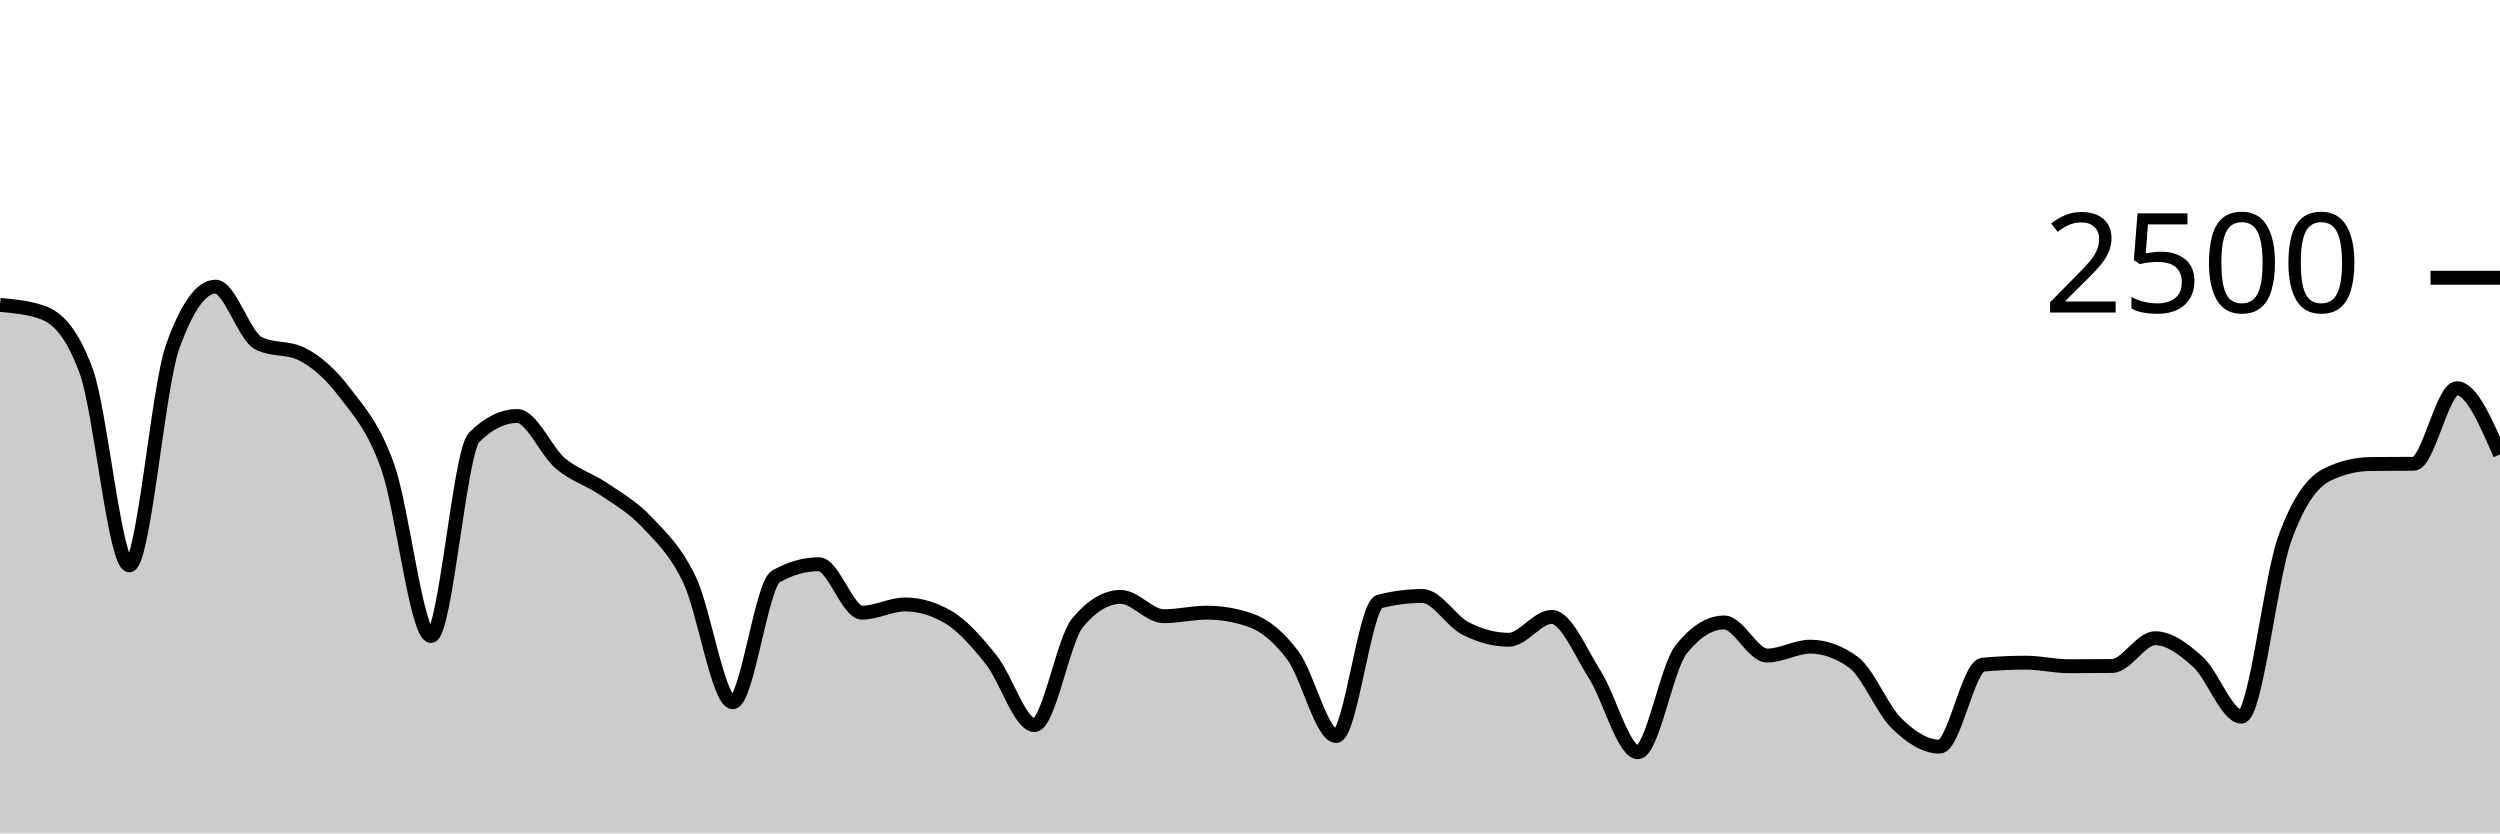
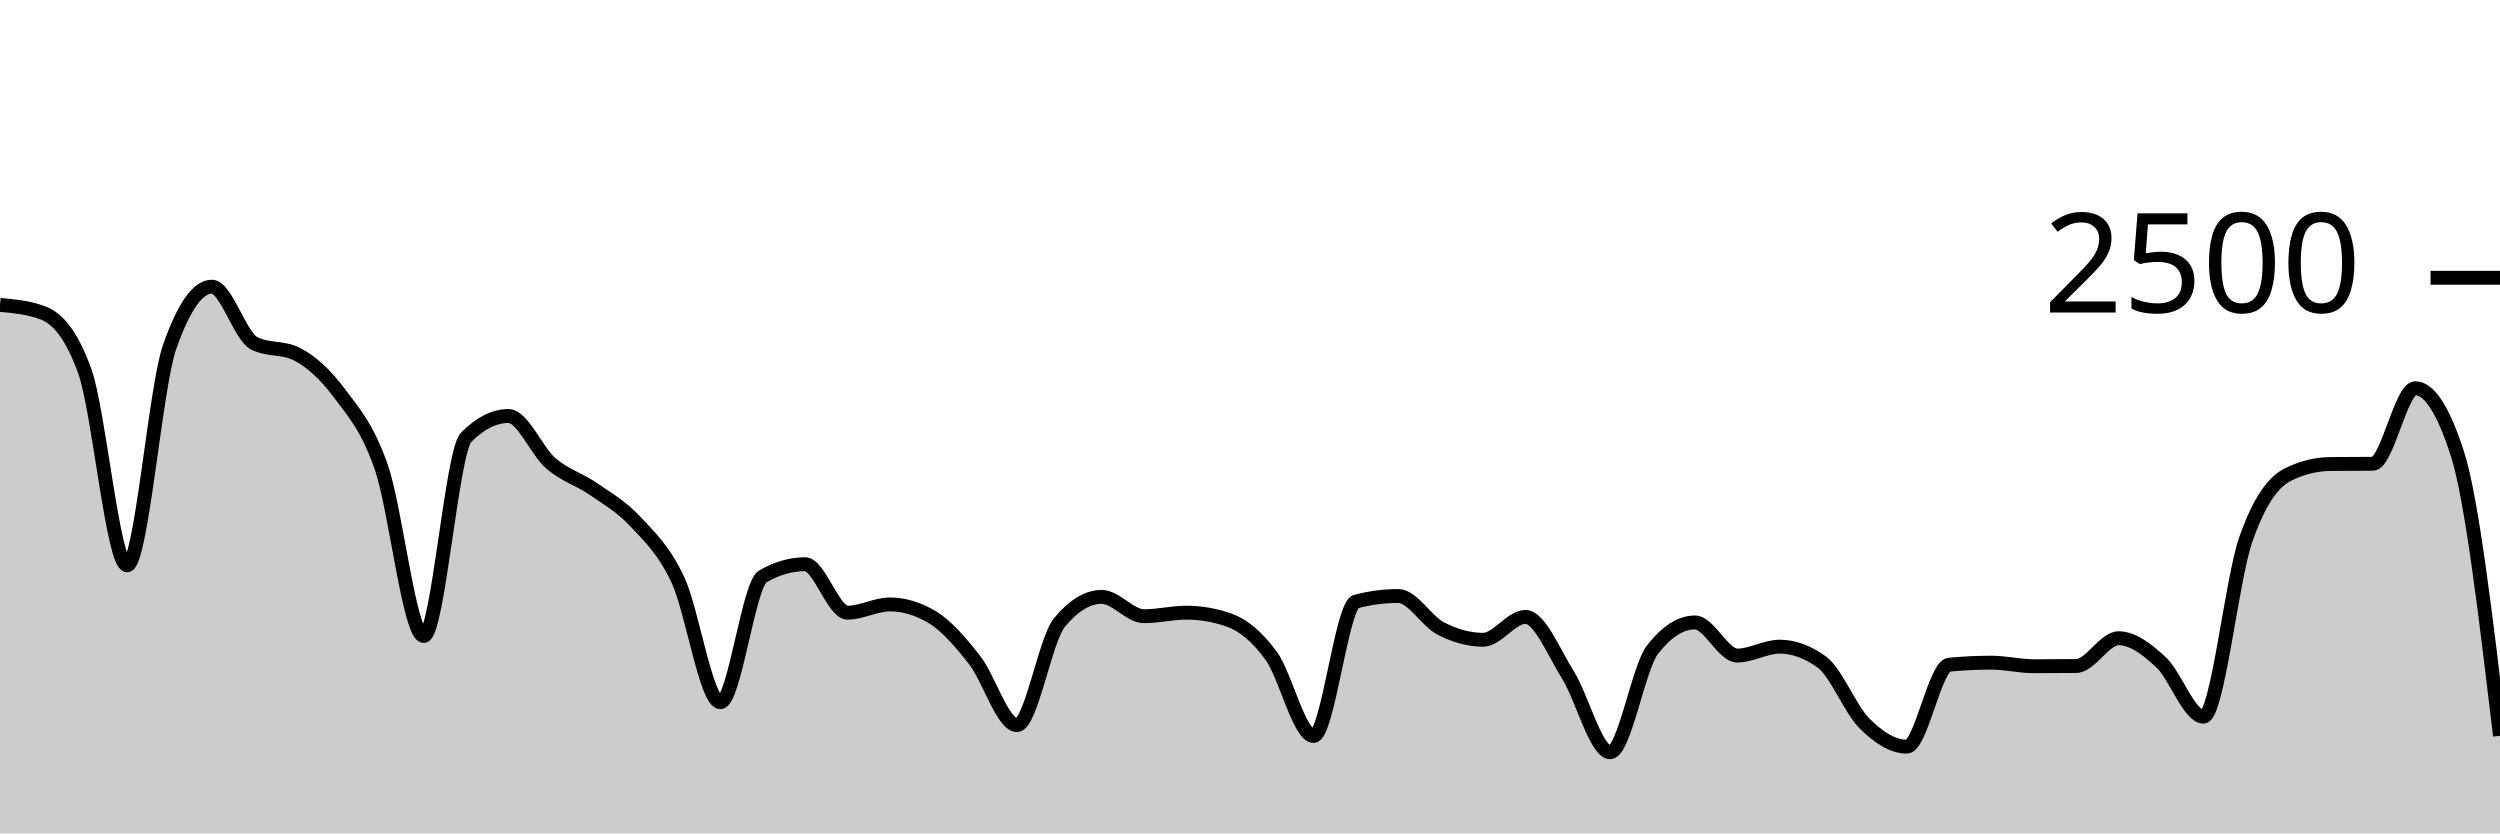
<svg xmlns="http://www.w3.org/2000/svg" viewBox="0 0 180 60">
  <g transform="translate(0,20)">
-     <path class="area" fill="rgba(0, 0, 0, 0.2)" d="M0,1.952C1.034,2.045,2.069,2.139,3.103,2.512C4.138,2.885,5.172,3.915,6.207,6.72C7.241,9.525,8.276,20.704,9.31,20.704C10.345,20.704,11.379,7.92,12.414,5.008C13.448,2.096,14.483,0.64,15.517,0.64C16.552,0.64,17.586,4.208,18.621,4.72C19.655,5.232,20.69,4.976,21.724,5.488C22.759,6,23.793,6.912,24.828,8.272C25.862,9.632,26.897,10.728,27.931,13.648C28.966,16.568,30,25.792,31.034,25.792C32.069,25.792,33.103,12.512,34.138,11.488C35.172,10.464,36.207,9.952,37.241,9.952C38.276,9.952,39.31,12.485,40.345,13.36C41.379,14.235,42.414,14.499,43.448,15.2C44.483,15.901,45.517,16.475,46.552,17.568C47.586,18.661,48.621,19.595,49.655,21.76C50.69,23.925,51.724,30.56,52.759,30.56C53.793,30.56,54.828,22.091,55.862,21.504C56.897,20.917,57.931,20.624,58.966,20.624C60,20.624,61.034,24.112,62.069,24.112C63.103,24.112,64.138,23.52,65.172,23.52C66.207,23.52,67.241,23.824,68.276,24.432C69.31,25.04,70.345,26.224,71.379,27.52C72.414,28.816,73.448,32.208,74.483,32.208C75.517,32.208,76.552,26.069,77.586,24.832C78.621,23.595,79.655,22.976,80.69,22.976C81.724,22.976,82.759,24.368,83.793,24.368C84.828,24.368,85.862,24.112,86.897,24.112C87.931,24.112,88.966,24.288,90,24.64C91.034,24.992,92.069,25.824,93.103,27.216C94.138,28.608,95.172,32.992,96.207,32.992C97.241,32.992,98.276,23.579,99.31,23.312C100.345,23.045,101.379,22.912,102.414,22.912C103.448,22.912,104.483,24.723,105.517,25.248C106.552,25.773,107.586,26.064,108.621,26.064C109.655,26.064,110.69,24.416,111.724,24.416C112.759,24.416,113.793,26.952,114.828,28.576C115.862,30.2,116.897,34.16,117.931,34.16C118.966,34.16,120,28.069,121.034,26.768C122.069,25.467,123.103,24.816,124.138,24.816C125.172,24.816,126.207,27.2,127.241,27.2C128.276,27.2,129.31,26.56,130.345,26.56C131.379,26.56,132.414,26.933,133.448,27.68C134.483,28.427,135.517,31.067,136.552,32.08C137.586,33.093,138.621,33.76,139.655,33.76C140.69,33.76,141.724,27.952,142.759,27.856C143.793,27.76,144.828,27.712,145.862,27.712C146.897,27.712,147.931,27.968,148.966,27.968C150,27.968,151.034,27.963,152.069,27.952C153.103,27.941,154.138,25.952,155.172,25.952C156.207,25.952,157.241,26.739,158.276,27.68C159.31,28.621,160.345,31.6,161.379,31.6C162.414,31.6,163.448,21.755,164.483,18.848C165.517,15.941,166.552,14.661,167.586,14.16C168.621,13.659,169.655,13.419,170.69,13.408C171.724,13.397,172.759,13.403,173.793,13.392C174.828,13.381,175.862,7.952,176.897,7.952C177.931,7.952,178.966,10.336,180,12.72L180,40C178.966,40,177.931,40,176.897,40C175.862,40,174.828,40,173.793,40C172.759,40,171.724,40,170.69,40C169.655,40,168.621,40,167.586,40C166.552,40,165.517,40,164.483,40C163.448,40,162.414,40,161.379,40C160.345,40,159.31,40,158.276,40C157.241,40,156.207,40,155.172,40C154.138,40,153.103,40,152.069,40C151.034,40,150,40,148.966,40C147.931,40,146.897,40,145.862,40C144.828,40,143.793,40,142.759,40C141.724,40,140.69,40,139.655,40C138.621,40,137.586,40,136.552,40C135.517,40,134.483,40,133.448,40C132.414,40,131.379,40,130.345,40C129.31,40,128.276,40,127.241,40C126.207,40,125.172,40,124.138,40C123.103,40,122.069,40,121.034,40C120,40,118.966,40,117.931,40C116.897,40,115.862,40,114.828,40C113.793,40,112.759,40,111.724,40C110.69,40,109.655,40,108.621,40C107.586,40,106.552,40,105.517,40C104.483,40,103.448,40,102.414,40C101.379,40,100.345,40,99.31,40C98.276,40,97.241,40,96.207,40C95.172,40,94.138,40,93.103,40C92.069,40,91.034,40,90,40C88.966,40,87.931,40,86.897,40C85.862,40,84.828,40,83.793,40C82.759,40,81.724,40,80.69,40C79.655,40,78.621,40,77.586,40C76.552,40,75.517,40,74.483,40C73.448,40,72.414,40,71.379,40C70.345,40,69.31,40,68.276,40C67.241,40,66.207,40,65.172,40C64.138,40,63.103,40,62.069,40C61.034,40,60,40,58.966,40C57.931,40,56.897,40,55.862,40C54.828,40,53.793,40,52.759,40C51.724,40,50.69,40,49.655,40C48.621,40,47.586,40,46.552,40C45.517,40,44.483,40,43.448,40C42.414,40,41.379,40,40.345,40C39.31,40,38.276,40,37.241,40C36.207,40,35.172,40,34.138,40C33.103,40,32.069,40,31.034,40C30,40,28.966,40,27.931,40C26.897,40,25.862,40,24.828,40C23.793,40,22.759,40,21.724,40C20.69,40,19.655,40,18.621,40C17.586,40,16.552,40,15.517,40C14.483,40,13.448,40,12.414,40C11.379,40,10.345,40,9.31,40C8.276,40,7.241,40,6.207,40C5.172,40,4.138,40,3.103,40C2.069,40,1.034,40,0,40Z" />
-     <path class="line" stroke="black" fill="none" d="M0,1.952C1.034,2.045,2.069,2.139,3.103,2.512C4.138,2.885,5.172,3.915,6.207,6.72C7.241,9.525,8.276,20.704,9.31,20.704C10.345,20.704,11.379,7.92,12.414,5.008C13.448,2.096,14.483,0.64,15.517,0.64C16.552,0.64,17.586,4.208,18.621,4.72C19.655,5.232,20.69,4.976,21.724,5.488C22.759,6,23.793,6.912,24.828,8.272C25.862,9.632,26.897,10.728,27.931,13.648C28.966,16.568,30,25.792,31.034,25.792C32.069,25.792,33.103,12.512,34.138,11.488C35.172,10.464,36.207,9.952,37.241,9.952C38.276,9.952,39.31,12.485,40.345,13.36C41.379,14.235,42.414,14.499,43.448,15.2C44.483,15.901,45.517,16.475,46.552,17.568C47.586,18.661,48.621,19.595,49.655,21.76C50.69,23.925,51.724,30.56,52.759,30.56C53.793,30.56,54.828,22.091,55.862,21.504C56.897,20.917,57.931,20.624,58.966,20.624C60,20.624,61.034,24.112,62.069,24.112C63.103,24.112,64.138,23.52,65.172,23.52C66.207,23.52,67.241,23.824,68.276,24.432C69.31,25.04,70.345,26.224,71.379,27.52C72.414,28.816,73.448,32.208,74.483,32.208C75.517,32.208,76.552,26.069,77.586,24.832C78.621,23.595,79.655,22.976,80.69,22.976C81.724,22.976,82.759,24.368,83.793,24.368C84.828,24.368,85.862,24.112,86.897,24.112C87.931,24.112,88.966,24.288,90,24.64C91.034,24.992,92.069,25.824,93.103,27.216C94.138,28.608,95.172,32.992,96.207,32.992C97.241,32.992,98.276,23.579,99.31,23.312C100.345,23.045,101.379,22.912,102.414,22.912C103.448,22.912,104.483,24.723,105.517,25.248C106.552,25.773,107.586,26.064,108.621,26.064C109.655,26.064,110.69,24.416,111.724,24.416C112.759,24.416,113.793,26.952,114.828,28.576C115.862,30.2,116.897,34.16,117.931,34.16C118.966,34.16,120,28.069,121.034,26.768C122.069,25.467,123.103,24.816,124.138,24.816C125.172,24.816,126.207,27.2,127.241,27.2C128.276,27.2,129.31,26.56,130.345,26.56C131.379,26.56,132.414,26.933,133.448,27.68C134.483,28.427,135.517,31.067,136.552,32.08C137.586,33.093,138.621,33.76,139.655,33.76C140.69,33.76,141.724,27.952,142.759,27.856C143.793,27.76,144.828,27.712,145.862,27.712C146.897,27.712,147.931,27.968,148.966,27.968C150,27.968,151.034,27.963,152.069,27.952C153.103,27.941,154.138,25.952,155.172,25.952C156.207,25.952,157.241,26.739,158.276,27.68C159.31,28.621,160.345,31.6,161.379,31.6C162.414,31.6,163.448,21.755,164.483,18.848C165.517,15.941,166.552,14.661,167.586,14.16C168.621,13.659,169.655,13.419,170.69,13.408C171.724,13.397,172.759,13.403,173.793,13.392C174.828,13.381,175.862,7.952,176.897,7.952C177.931,7.952,178.966,10.336,180,12.72" />
+     <path class="area" fill="rgba(0, 0, 0, 0.2)" d="M0,1.952C1.017,2.045,2.034,2.139,3.051,2.512C4.068,2.885,5.085,3.915,6.102,6.72C7.119,9.525,8.136,20.704,9.153,20.704C10.169,20.704,11.186,7.92,12.203,5.008C13.22,2.096,14.237,0.64,15.254,0.64C16.271,0.64,17.288,4.208,18.305,4.72C19.322,5.232,20.339,4.976,21.356,5.488C22.373,6,23.39,6.912,24.407,8.272C25.424,9.632,26.441,10.728,27.458,13.648C28.475,16.568,29.492,25.792,30.508,25.792C31.525,25.792,32.542,12.512,33.559,11.488C34.576,10.464,35.593,9.952,36.61,9.952C37.627,9.952,38.644,12.485,39.661,13.36C40.678,14.235,41.695,14.499,42.712,15.2C43.729,15.901,44.746,16.475,45.763,17.568C46.78,18.661,47.797,19.595,48.814,21.76C49.831,23.925,50.847,30.56,51.864,30.56C52.881,30.56,53.898,22.091,54.915,21.504C55.932,20.917,56.949,20.624,57.966,20.624C58.983,20.624,60,24.112,61.017,24.112C62.034,24.112,63.051,23.52,64.068,23.52C65.085,23.52,66.102,23.824,67.119,24.432C68.136,25.04,69.153,26.224,70.169,27.52C71.186,28.816,72.203,32.208,73.22,32.208C74.237,32.208,75.254,26.069,76.271,24.832C77.288,23.595,78.305,22.976,79.322,22.976C80.339,22.976,81.356,24.368,82.373,24.368C83.39,24.368,84.407,24.112,85.424,24.112C86.441,24.112,87.458,24.288,88.475,24.64C89.492,24.992,90.508,25.824,91.525,27.216C92.542,28.608,93.559,32.992,94.576,32.992C95.593,32.992,96.61,23.579,97.627,23.312C98.644,23.045,99.661,22.912,100.678,22.912C101.695,22.912,102.712,24.723,103.729,25.248C104.746,25.773,105.763,26.064,106.78,26.064C107.797,26.064,108.814,24.416,109.831,24.416C110.847,24.416,111.864,26.952,112.881,28.576C113.898,30.2,114.915,34.16,115.932,34.16C116.949,34.16,117.966,28.069,118.983,26.768C120,25.467,121.017,24.816,122.034,24.816C123.051,24.816,124.068,27.2,125.085,27.2C126.102,27.2,127.119,26.56,128.136,26.56C129.153,26.56,130.169,26.933,131.186,27.68C132.203,28.427,133.22,31.067,134.237,32.08C135.254,33.093,136.271,33.76,137.288,33.76C138.305,33.76,139.322,27.952,140.339,27.856C141.356,27.76,142.373,27.712,143.39,27.712C144.407,27.712,145.424,27.968,146.441,27.968C147.458,27.968,148.475,27.963,149.492,27.952C150.508,27.941,151.525,25.952,152.542,25.952C153.559,25.952,154.576,26.739,155.593,27.68C156.61,28.621,157.627,31.6,158.644,31.6C159.661,31.6,160.678,21.755,161.695,18.848C162.712,15.941,163.729,14.661,164.746,14.16C165.763,13.659,166.78,13.419,167.797,13.408C168.814,13.397,169.831,13.403,170.847,13.392C171.864,13.381,172.881,7.952,173.898,7.952C174.915,7.952,175.932,9.541,176.949,12.72C177.966,15.899,178.983,24.437,180,32.976L180,40C178.983,40,177.966,40,176.949,40C175.932,40,174.915,40,173.898,40C172.881,40,171.864,40,170.847,40C169.831,40,168.814,40,167.797,40C166.78,40,165.763,40,164.746,40C163.729,40,162.712,40,161.695,40C160.678,40,159.661,40,158.644,40C157.627,40,156.61,40,155.593,40C154.576,40,153.559,40,152.542,40C151.525,40,150.508,40,149.492,40C148.475,40,147.458,40,146.441,40C145.424,40,144.407,40,143.39,40C142.373,40,141.356,40,140.339,40C139.322,40,138.305,40,137.288,40C136.271,40,135.254,40,134.237,40C133.22,40,132.203,40,131.186,40C130.169,40,129.153,40,128.136,40C127.119,40,126.102,40,125.085,40C124.068,40,123.051,40,122.034,40C121.017,40,120,40,118.983,40C117.966,40,116.949,40,115.932,40C114.915,40,113.898,40,112.881,40C111.864,40,110.847,40,109.831,40C108.814,40,107.797,40,106.78,40C105.763,40,104.746,40,103.729,40C102.712,40,101.695,40,100.678,40C99.661,40,98.644,40,97.627,40C96.61,40,95.593,40,94.576,40C93.559,40,92.542,40,91.525,40C90.508,40,89.492,40,88.475,40C87.458,40,86.441,40,85.424,40C84.407,40,83.39,40,82.373,40C81.356,40,80.339,40,79.322,40C78.305,40,77.288,40,76.271,40C75.254,40,74.237,40,73.22,40C72.203,40,71.186,40,70.169,40C69.153,40,68.136,40,67.119,40C66.102,40,65.085,40,64.068,40C63.051,40,62.034,40,61.017,40C60,40,58.983,40,57.966,40C56.949,40,55.932,40,54.915,40C53.898,40,52.881,40,51.864,40C50.847,40,49.831,40,48.814,40C47.797,40,46.78,40,45.763,40C44.746,40,43.729,40,42.712,40C41.695,40,40.678,40,39.661,40C38.644,40,37.627,40,36.61,40C35.593,40,34.576,40,33.559,40C32.542,40,31.525,40,30.508,40C29.492,40,28.475,40,27.458,40C26.441,40,25.424,40,24.407,40C23.39,40,22.373,40,21.356,40C20.339,40,19.322,40,18.305,40C17.288,40,16.271,40,15.254,40C14.237,40,13.22,40,12.203,40C11.186,40,10.169,40,9.153,40C8.136,40,7.119,40,6.102,40C5.085,40,4.068,40,3.051,40C2.034,40,1.017,40,0,40Z" />
+     <path class="line" stroke="black" fill="none" d="M0,1.952C1.017,2.045,2.034,2.139,3.051,2.512C4.068,2.885,5.085,3.915,6.102,6.72C7.119,9.525,8.136,20.704,9.153,20.704C10.169,20.704,11.186,7.92,12.203,5.008C13.22,2.096,14.237,0.64,15.254,0.64C16.271,0.64,17.288,4.208,18.305,4.72C19.322,5.232,20.339,4.976,21.356,5.488C22.373,6,23.39,6.912,24.407,8.272C25.424,9.632,26.441,10.728,27.458,13.648C28.475,16.568,29.492,25.792,30.508,25.792C31.525,25.792,32.542,12.512,33.559,11.488C34.576,10.464,35.593,9.952,36.61,9.952C37.627,9.952,38.644,12.485,39.661,13.36C40.678,14.235,41.695,14.499,42.712,15.2C43.729,15.901,44.746,16.475,45.763,17.568C46.78,18.661,47.797,19.595,48.814,21.76C49.831,23.925,50.847,30.56,51.864,30.56C52.881,30.56,53.898,22.091,54.915,21.504C55.932,20.917,56.949,20.624,57.966,20.624C58.983,20.624,60,24.112,61.017,24.112C62.034,24.112,63.051,23.52,64.068,23.52C65.085,23.52,66.102,23.824,67.119,24.432C68.136,25.04,69.153,26.224,70.169,27.52C71.186,28.816,72.203,32.208,73.22,32.208C74.237,32.208,75.254,26.069,76.271,24.832C77.288,23.595,78.305,22.976,79.322,22.976C80.339,22.976,81.356,24.368,82.373,24.368C83.39,24.368,84.407,24.112,85.424,24.112C86.441,24.112,87.458,24.288,88.475,24.64C89.492,24.992,90.508,25.824,91.525,27.216C92.542,28.608,93.559,32.992,94.576,32.992C95.593,32.992,96.61,23.579,97.627,23.312C98.644,23.045,99.661,22.912,100.678,22.912C101.695,22.912,102.712,24.723,103.729,25.248C104.746,25.773,105.763,26.064,106.78,26.064C107.797,26.064,108.814,24.416,109.831,24.416C110.847,24.416,111.864,26.952,112.881,28.576C113.898,30.2,114.915,34.16,115.932,34.16C116.949,34.16,117.966,28.069,118.983,26.768C120,25.467,121.017,24.816,122.034,24.816C123.051,24.816,124.068,27.2,125.085,27.2C126.102,27.2,127.119,26.56,128.136,26.56C129.153,26.56,130.169,26.933,131.186,27.68C132.203,28.427,133.22,31.067,134.237,32.08C135.254,33.093,136.271,33.76,137.288,33.76C138.305,33.76,139.322,27.952,140.339,27.856C141.356,27.76,142.373,27.712,143.39,27.712C144.407,27.712,145.424,27.968,146.441,27.968C147.458,27.968,148.475,27.963,149.492,27.952C150.508,27.941,151.525,25.952,152.542,25.952C153.559,25.952,154.576,26.739,155.593,27.68C156.61,28.621,157.627,31.6,158.644,31.6C159.661,31.6,160.678,21.755,161.695,18.848C162.712,15.941,163.729,14.661,164.746,14.16C165.763,13.659,166.78,13.419,167.797,13.408C168.814,13.397,169.831,13.403,170.847,13.392C171.864,13.381,172.881,7.952,173.898,7.952C174.915,7.952,175.932,9.541,176.949,12.72C177.966,15.899,178.983,24.437,180,32.976" />
    <path class="axis-ceiling" stroke-width="1" stroke="black" fill="none" d="M175,0L180,0" />
    <text class="axis-ceiling-label" font-family="sans-serif" text-anchor="end" font-size="10px" x="170" y="2.5">2500</text>
  </g>
</svg>
